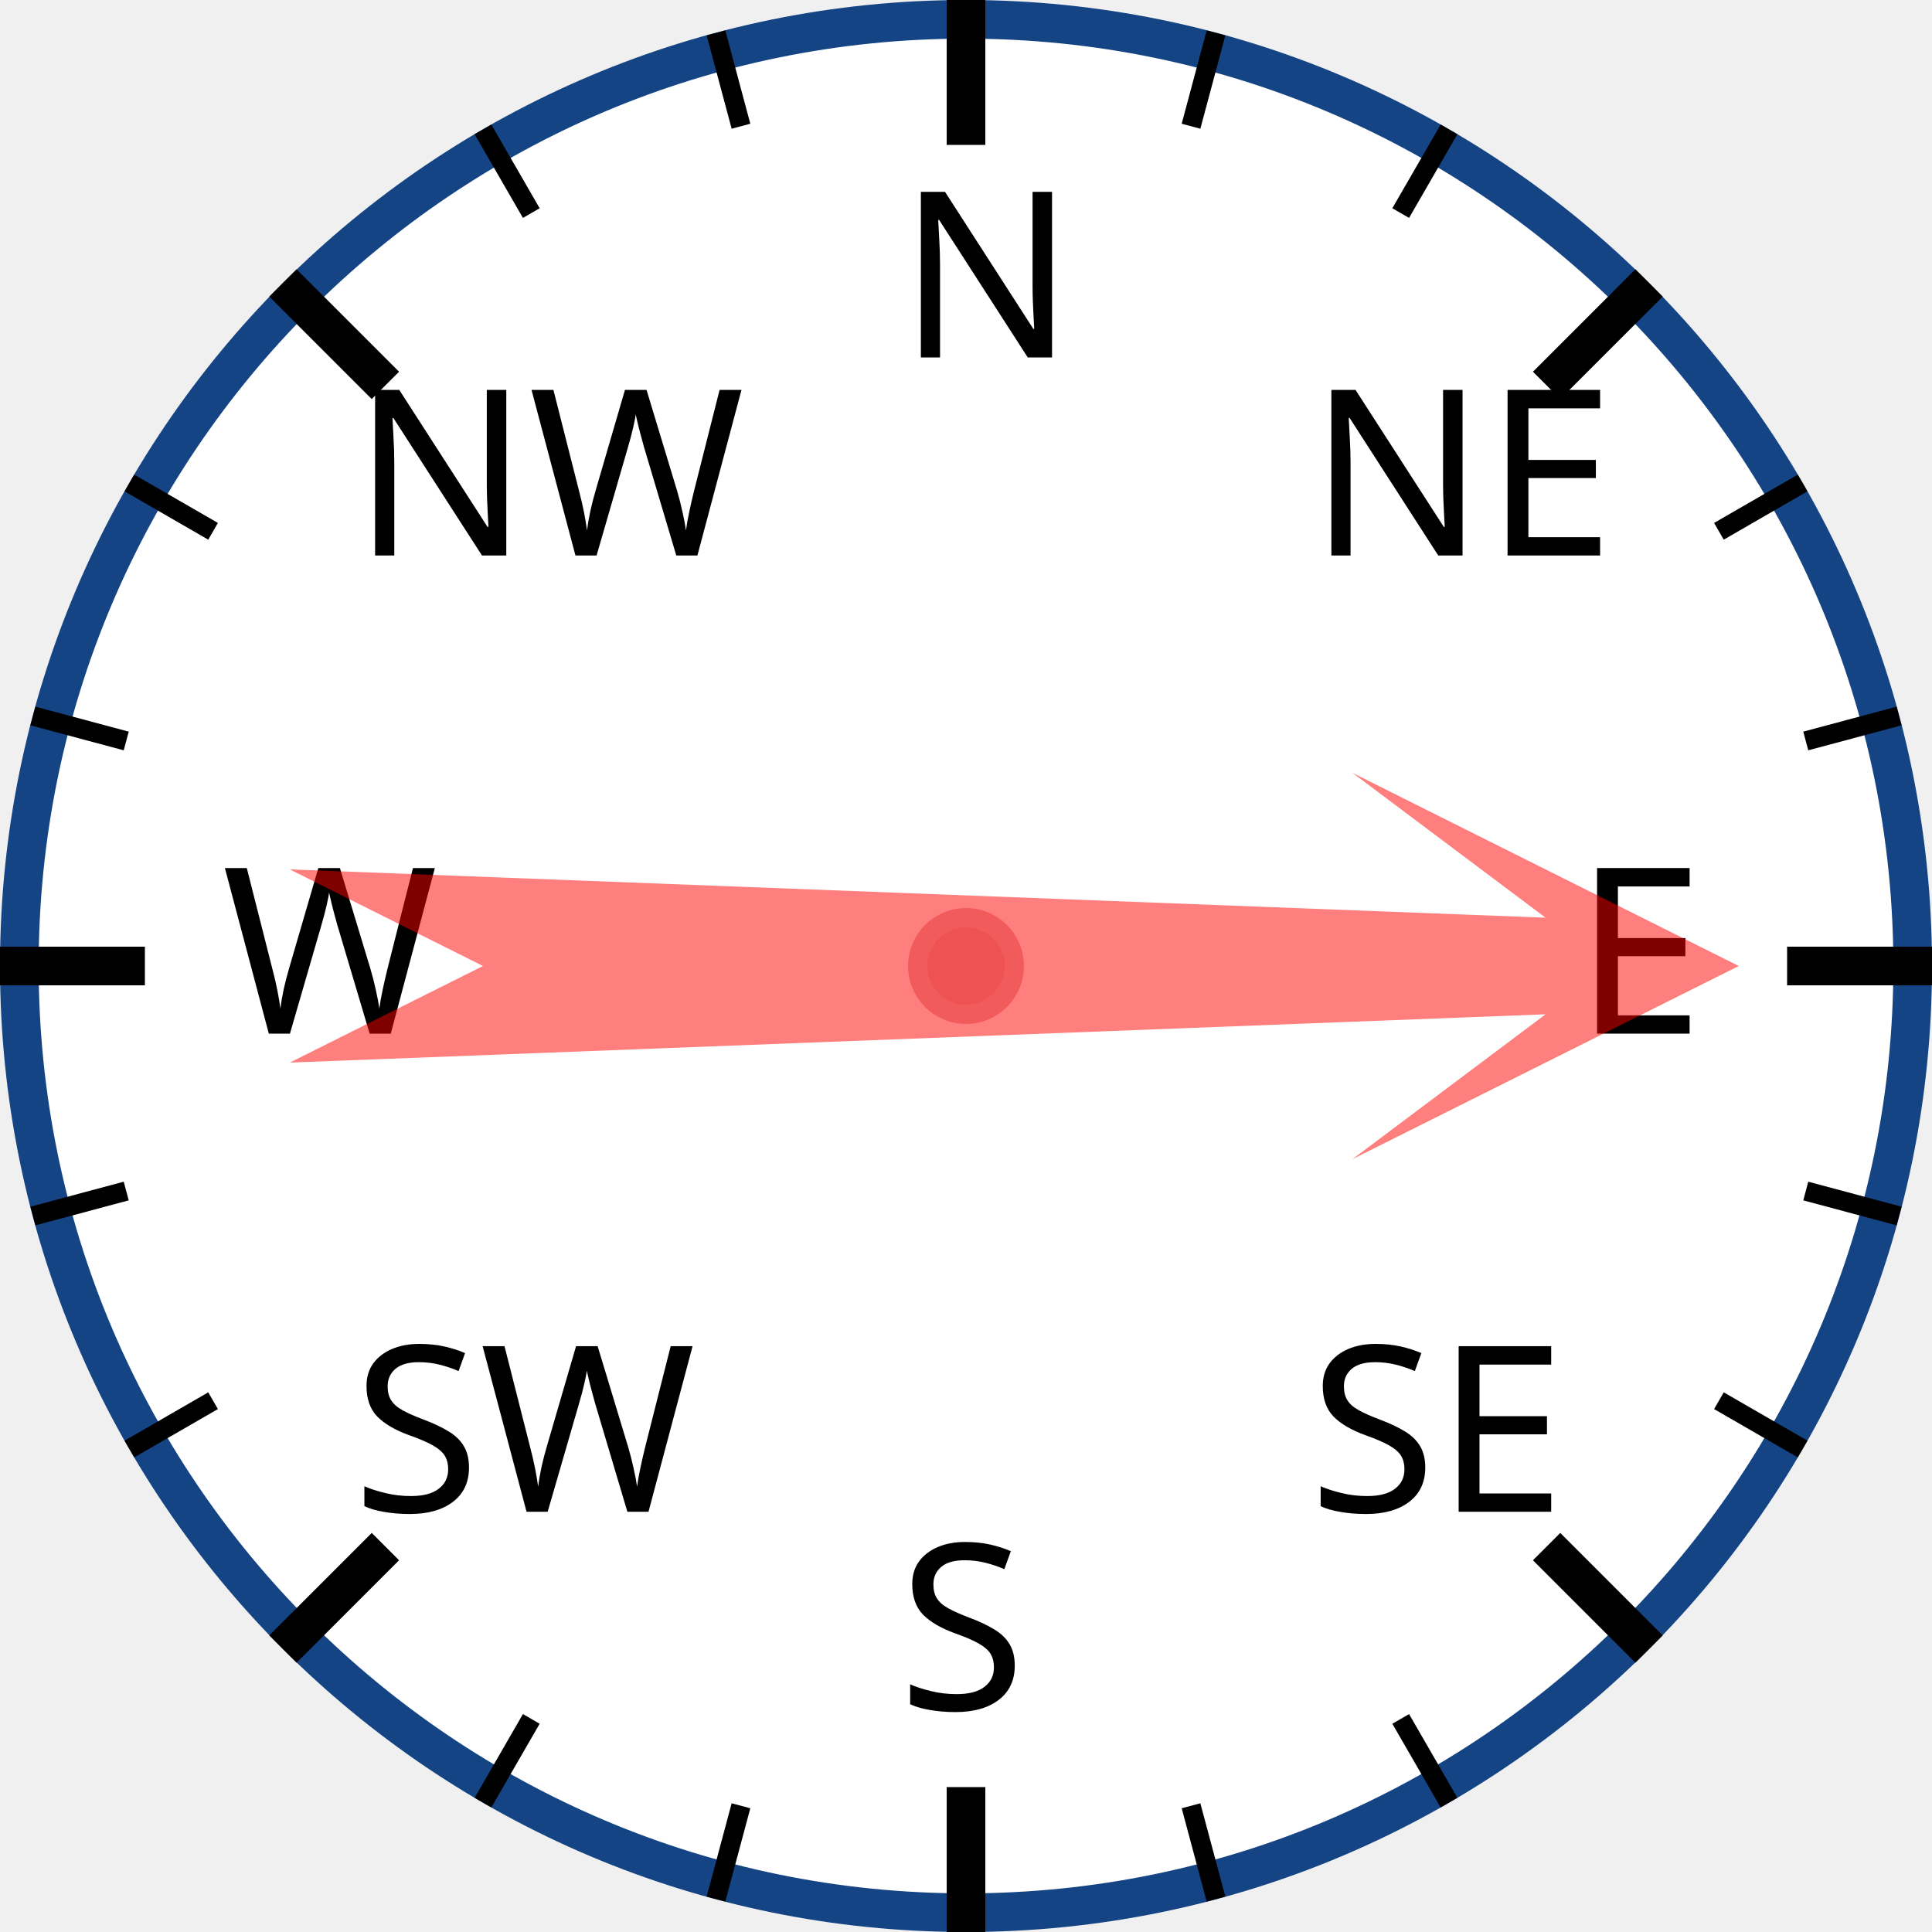
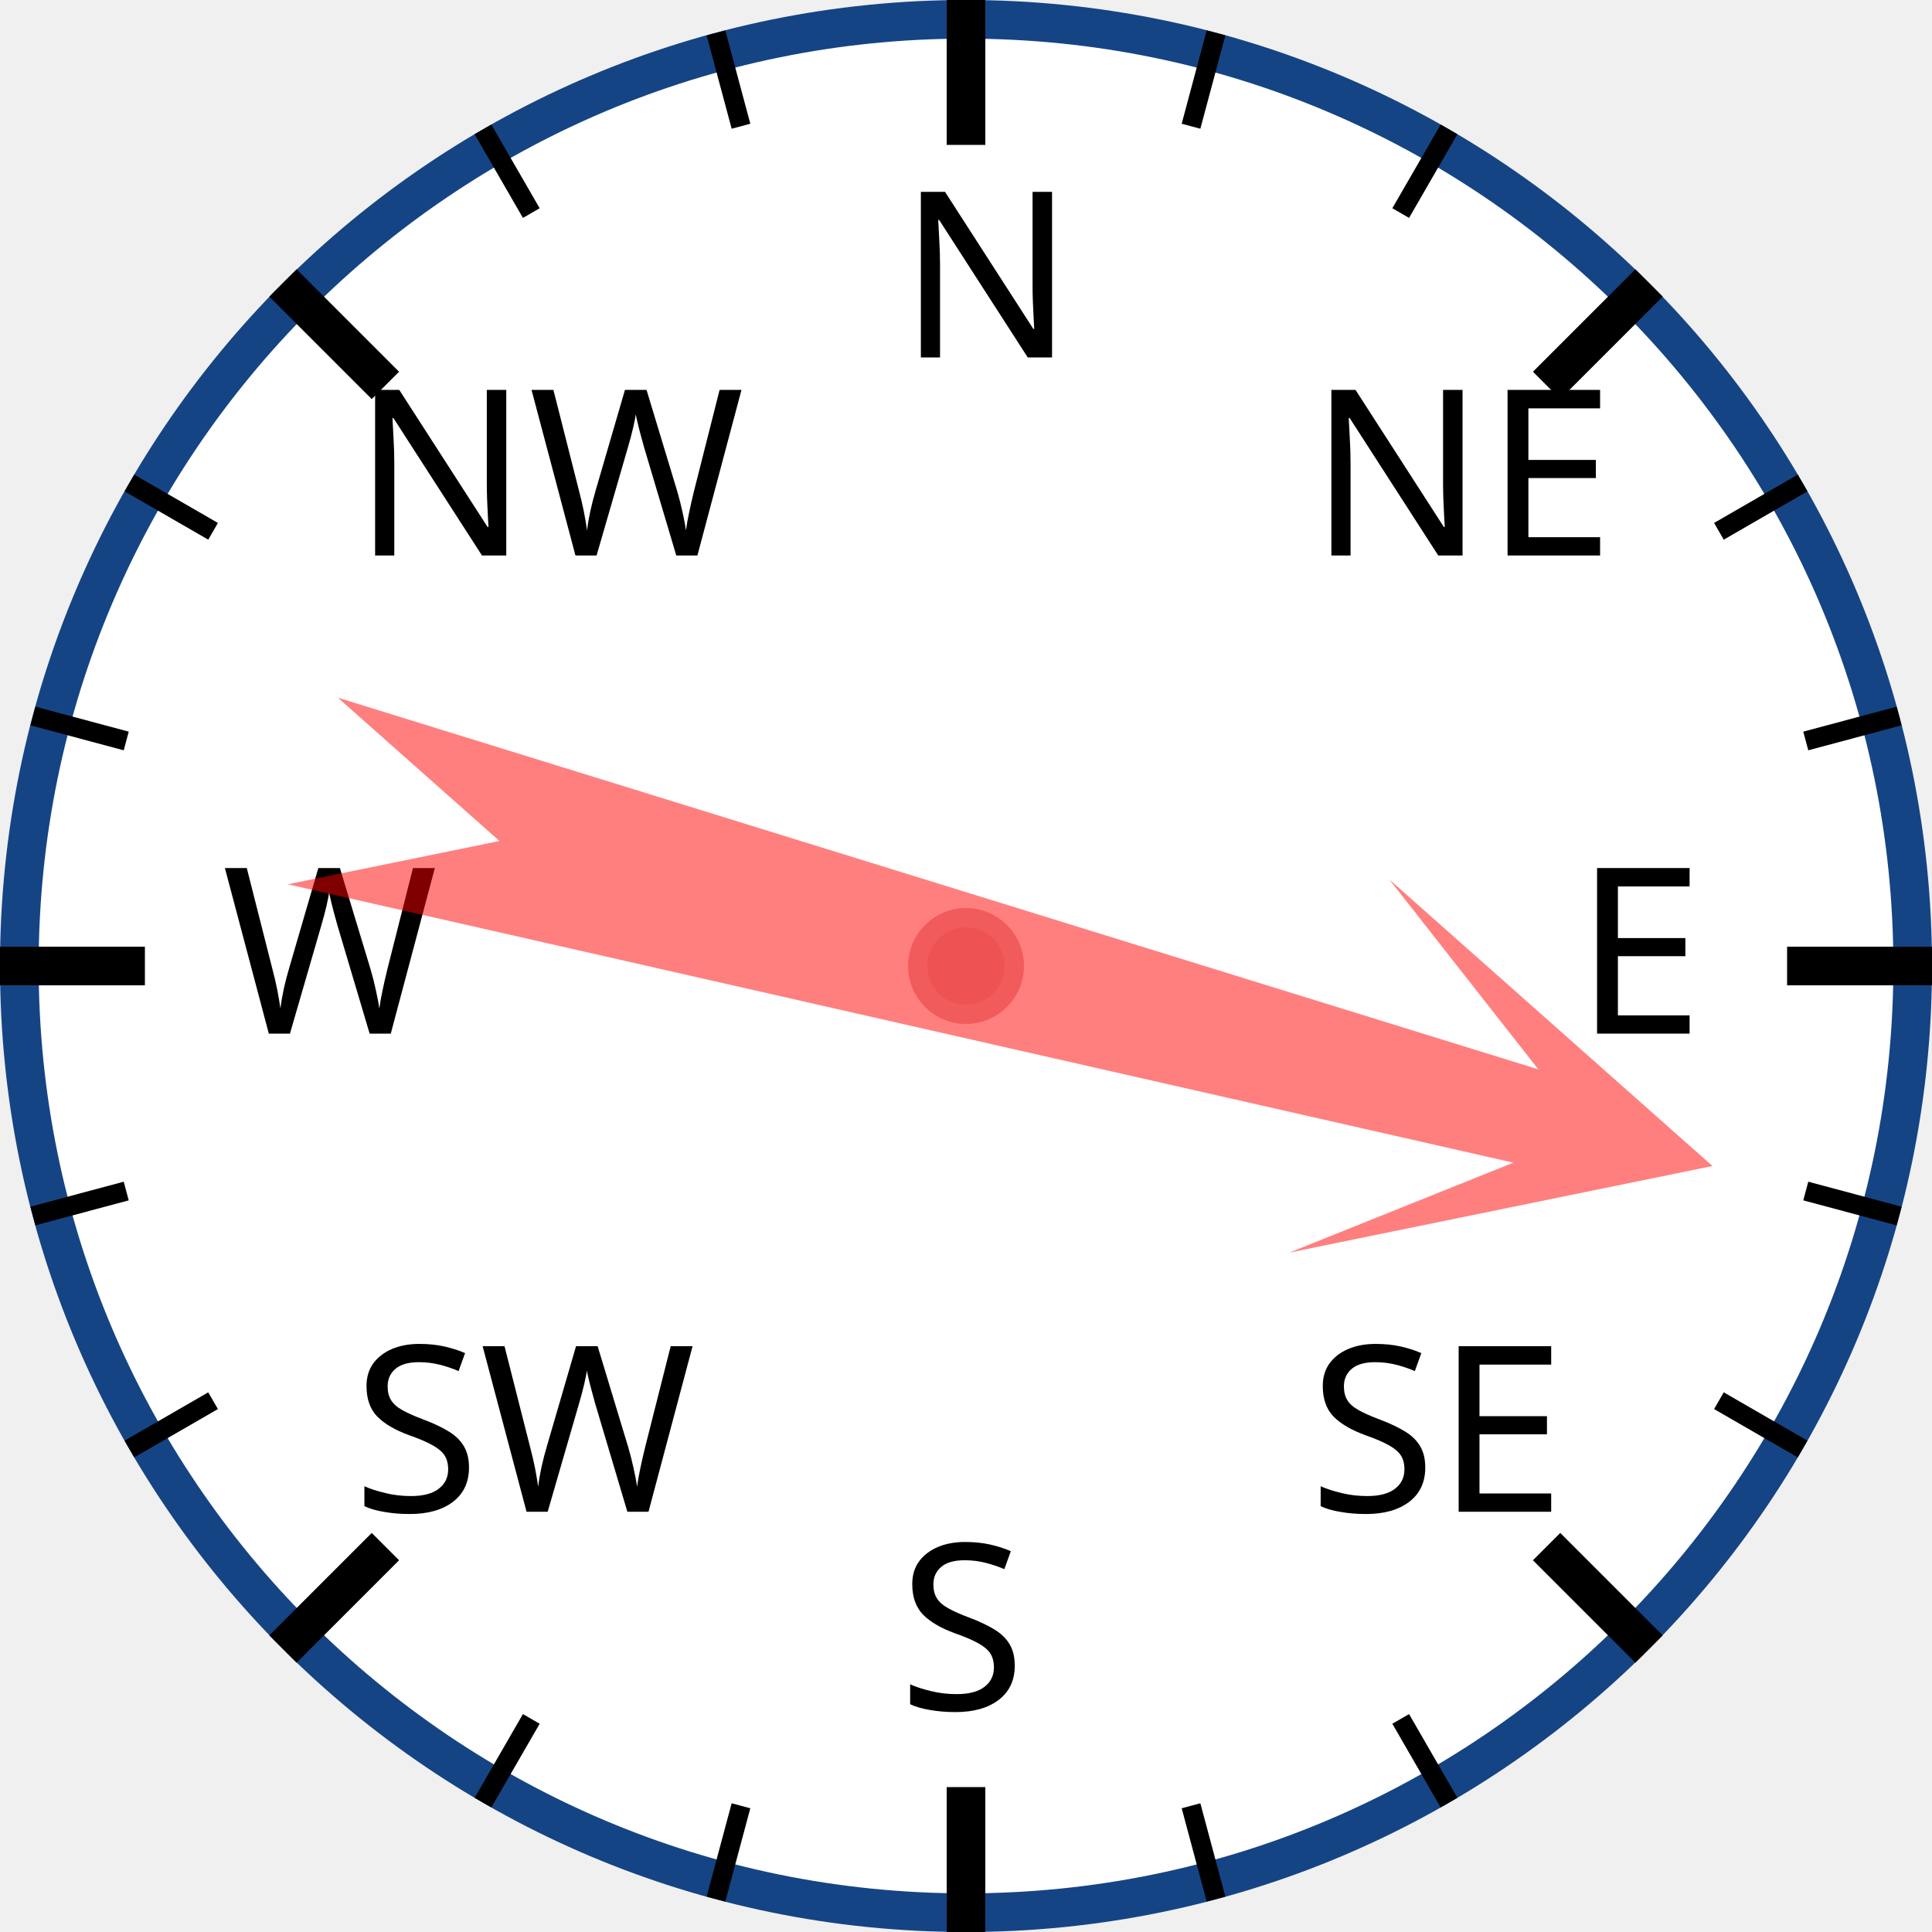
<svg xmlns="http://www.w3.org/2000/svg" width="120px" height="120px" viewBox="0 0 200 200">
  <circle cx="100" cy="100" r="98" style="fill: white; stroke: #154485; stroke-width: 4;" />
  <text x="93.0" y="37.0" style="font-family: sans-serif; font-size: 18pt;">N</text>
  <line x1="100.0" y1="0.0" x2="100.0" y2="15.0" style="stroke: black; stroke-width: 4;" />
  <line x1="74.118" y1="3.407" x2="76.706" y2="13.067" style="stroke: black; stroke-width: 2;" />
  <line x1="50" y1="13.397" x2="55" y2="22.058" style="stroke: black; stroke-width: 2;" />
  <text x="36.503" y="57.503" style="font-family: sans-serif; font-size: 18pt;">NW</text>
  <line x1="29.289" y1="29.289" x2="39.896" y2="39.896" style="stroke: black; stroke-width: 4;" />
  <line x1="13.397" y1="50" x2="22.058" y2="55" style="stroke: black; stroke-width: 2;" />
  <line x1="3.407" y1="74.118" x2="13.067" y2="76.706" style="stroke: black; stroke-width: 2;" />
  <text x="23.0" y="107.0" style="font-family: sans-serif; font-size: 18pt;">W</text>
  <line x1="0.0" y1="100.0" x2="15.0" y2="100.0" style="stroke: black; stroke-width: 4;" />
  <line x1="3.407" y1="125.882" x2="13.067" y2="123.294" style="stroke: black; stroke-width: 2;" />
  <line x1="13.397" y1="150" x2="22.058" y2="145" style="stroke: black; stroke-width: 2;" />
  <text x="36.503" y="156.497" style="font-family: sans-serif; font-size: 18pt;">SW</text>
  <line x1="29.289" y1="170.711" x2="39.896" y2="160.104" style="stroke: black; stroke-width: 4;" />
  <line x1="50" y1="186.603" x2="55" y2="177.942" style="stroke: black; stroke-width: 2;" />
  <line x1="74.118" y1="196.593" x2="76.706" y2="186.933" style="stroke: black; stroke-width: 2;" />
  <text x="93" y="177.0" style="font-family: sans-serif; font-size: 18pt;">S</text>
  <line x1="100" y1="200.0" x2="100" y2="185.0" style="stroke: black; stroke-width: 4;" />
  <line x1="125.882" y1="196.593" x2="123.294" y2="186.933" style="stroke: black; stroke-width: 2;" />
  <line x1="150.0" y1="186.603" x2="145.0" y2="177.942" style="stroke: black; stroke-width: 2;" />
  <text x="135.497" y="156.497" style="font-family: sans-serif; font-size: 18pt;">SE</text>
  <line x1="170.711" y1="170.711" x2="160.104" y2="160.104" style="stroke: black; stroke-width: 4;" />
  <line x1="186.603" y1="150" x2="177.942" y2="145" style="stroke: black; stroke-width: 2;" />
  <line x1="196.593" y1="125.882" x2="186.933" y2="123.294" style="stroke: black; stroke-width: 2;" />
  <text x="163.0" y="107" style="font-family: sans-serif; font-size: 18pt;">E</text>
  <line x1="200.0" y1="100" x2="185.0" y2="100" style="stroke: black; stroke-width: 4;" />
  <line x1="196.593" y1="74.118" x2="186.933" y2="76.706" style="stroke: black; stroke-width: 2;" />
  <line x1="186.603" y1="50" x2="177.942" y2="55" style="stroke: black; stroke-width: 2;" />
  <text x="135.497" y="57.503" style="font-family: sans-serif; font-size: 18pt;">NE</text>
  <line x1="170.711" y1="29.289" x2="160.104" y2="39.896" style="stroke: black; stroke-width: 4;" />
  <line x1="150" y1="13.397" x2="145" y2="22.058" style="stroke: black; stroke-width: 2;" />
  <line x1="125.882" y1="3.407" x2="123.294" y2="13.067" style="stroke: black; stroke-width: 2;" />
-   <polygon points="100 20 120 60 105 40 110 170 100 150 90 170 95 40 80 60" style="fill: red; fill-opacity: 0.5;" transform="rotate(90,100,100)" />
+   <polygon points="100 20 120 60 105 40 110 170 100 150 90 170 95 40 80 60" style="fill: red; fill-opacity: 0.5;" transform="rotate(105,100,100)" />
  <circle cx="100" cy="100" r="5" style="fill: #EE5252; stroke: #F25B5B; stroke-width: 2;" />
</svg>
